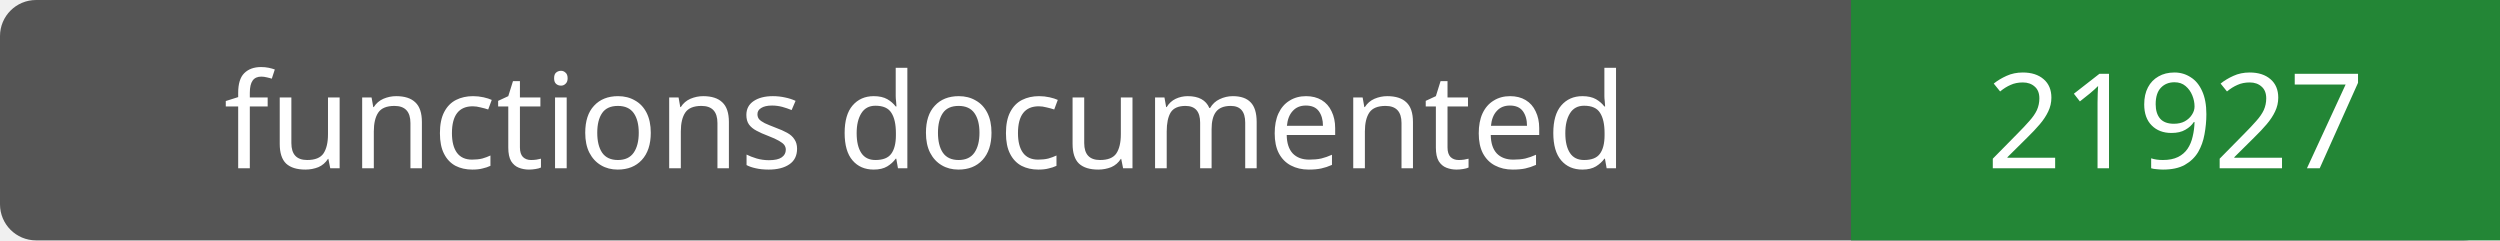
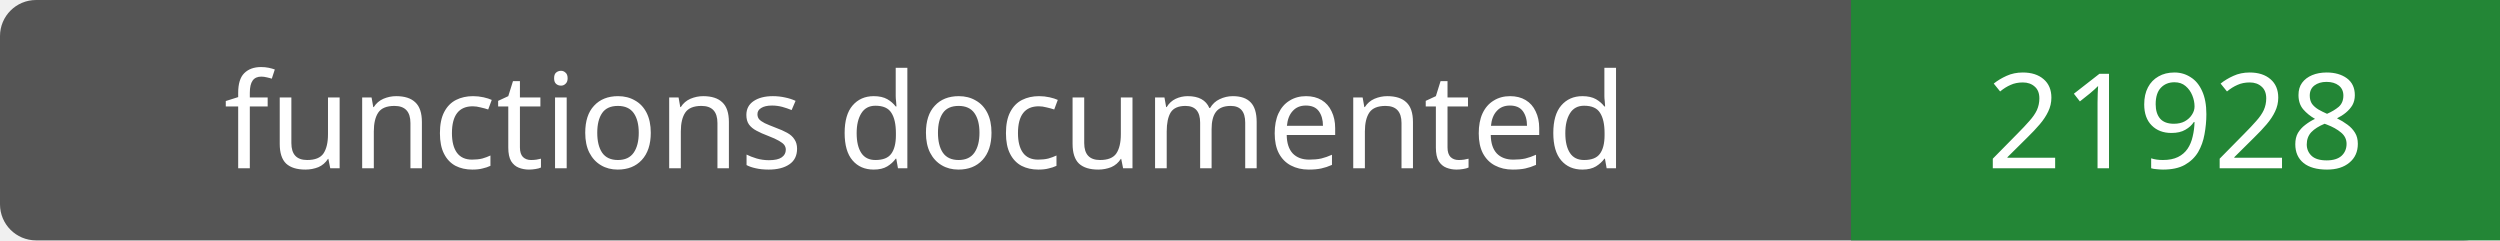
- <svg xmlns="http://www.w3.org/2000/svg" width="208" height="20" role="img" aria-label="functions documented: 21927">
+ <svg xmlns="http://www.w3.org/2000/svg" width="208" height="20" role="img" aria-label="functions documented: 21928">
  <rect width="208" height="20" rx="3" fill="#555" />
  <path fill="#238636" d="M154 0h54v20H154z" />
  <g fill="#fff" text-anchor="middle" font-family="Verdana,sans-serif" font-size="11">
    <text x="77.0" y="14">functions documented</text>
-     <text x="181.0" y="14">21927</text>
+     <text x="181.0" y="14">21928</text>
  </g>
</svg>
